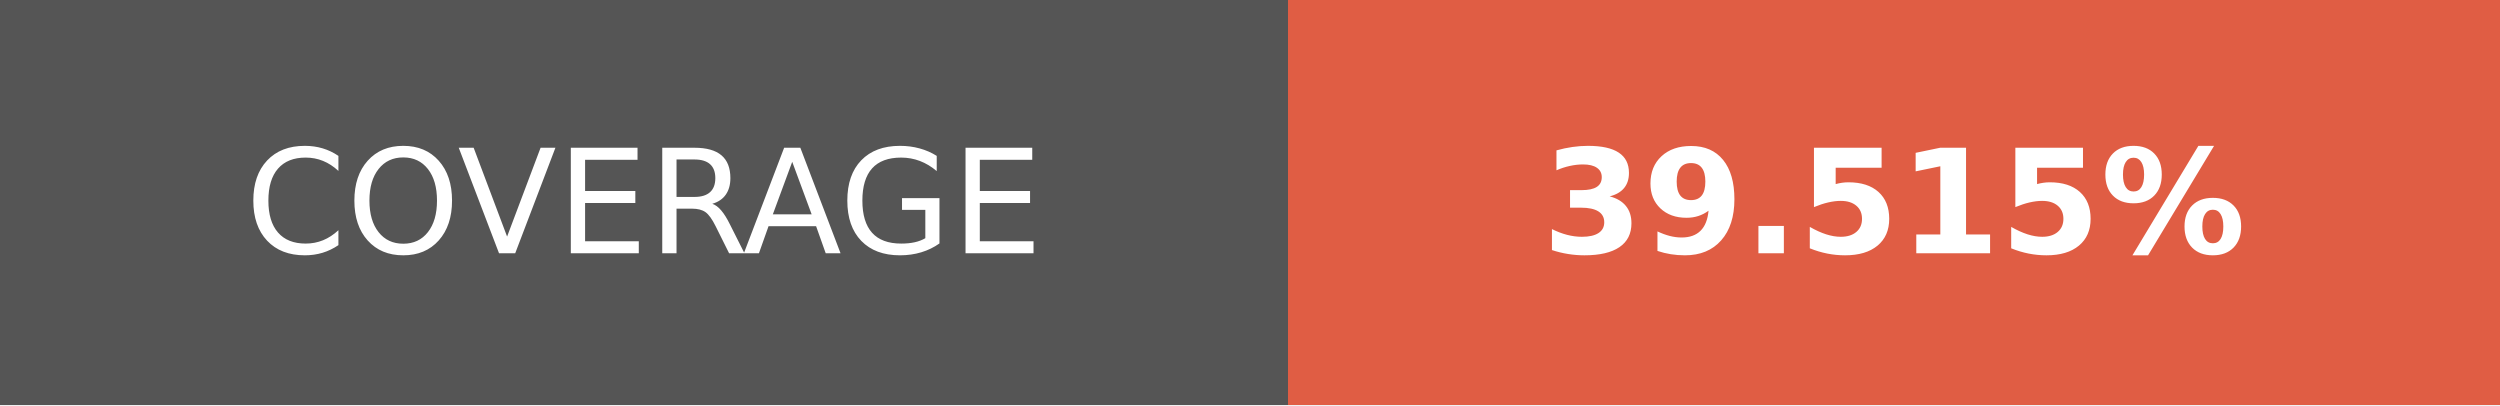
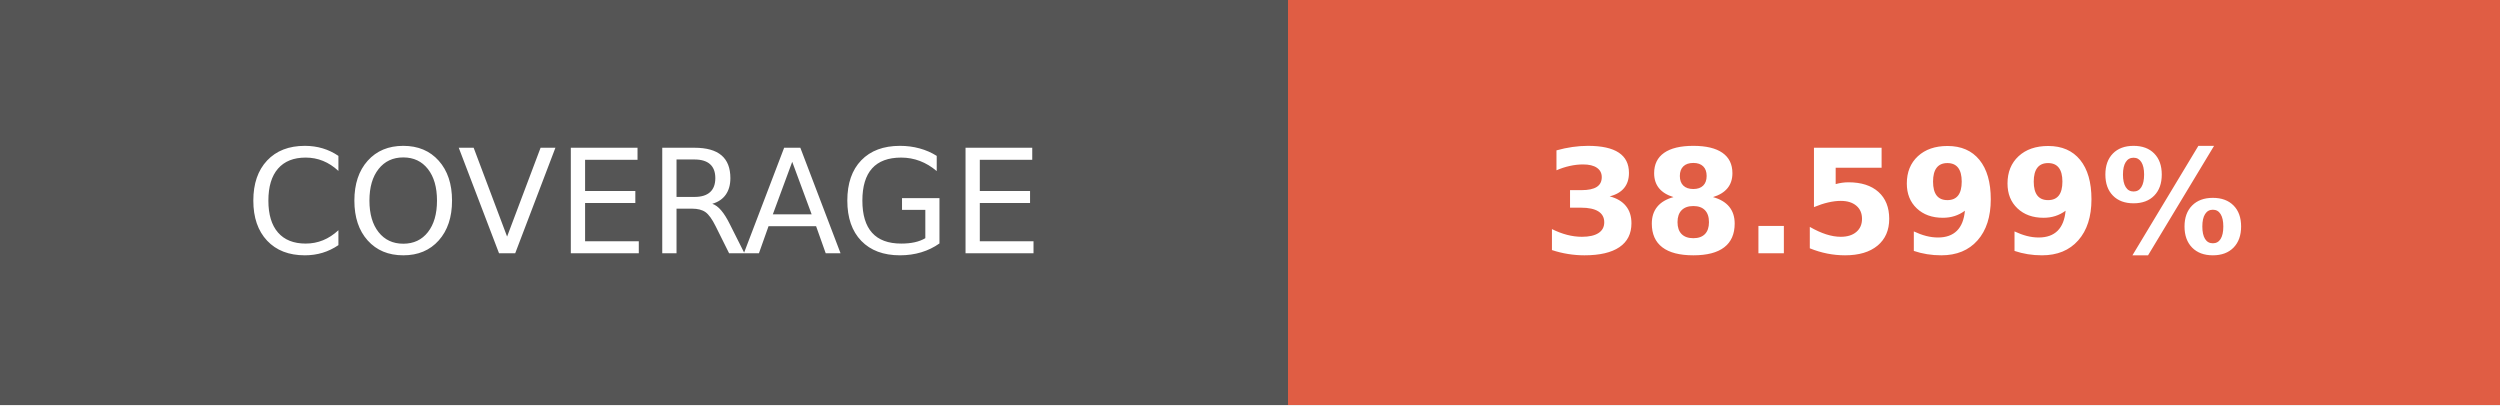
- <svg xmlns="http://www.w3.org/2000/svg" width="172.75" height="28" role="img" aria-label="COVERAGE: 39.515%">
+ <svg xmlns="http://www.w3.org/2000/svg" width="172.75" height="28" role="img" aria-label="COVERAGE: 38.599%">
  <g shape-rendering="crispEdges">
    <rect width="89" height="28" fill="#555" />
    <rect x="89" width="83.75" height="28" fill="#e05d44" />
  </g>
  <g fill="#fff" text-anchor="middle" font-family="Verdana,Geneva,DejaVu Sans,sans-serif" text-rendering="geometricPrecision" font-size="100">
    <text transform="scale(.1)" x="445" y="175" textLength="650" fill="#fff">COVERAGE</text>
-     <text transform="scale(.1)" x="1308.75" y="175" textLength="597.5" fill="#fff" font-weight="bold">39.515%</text>
+     <text transform="scale(.1)" x="1308.75" y="175" textLength="597.5" fill="#fff" font-weight="bold">38.599%</text>
  </g>
</svg>
